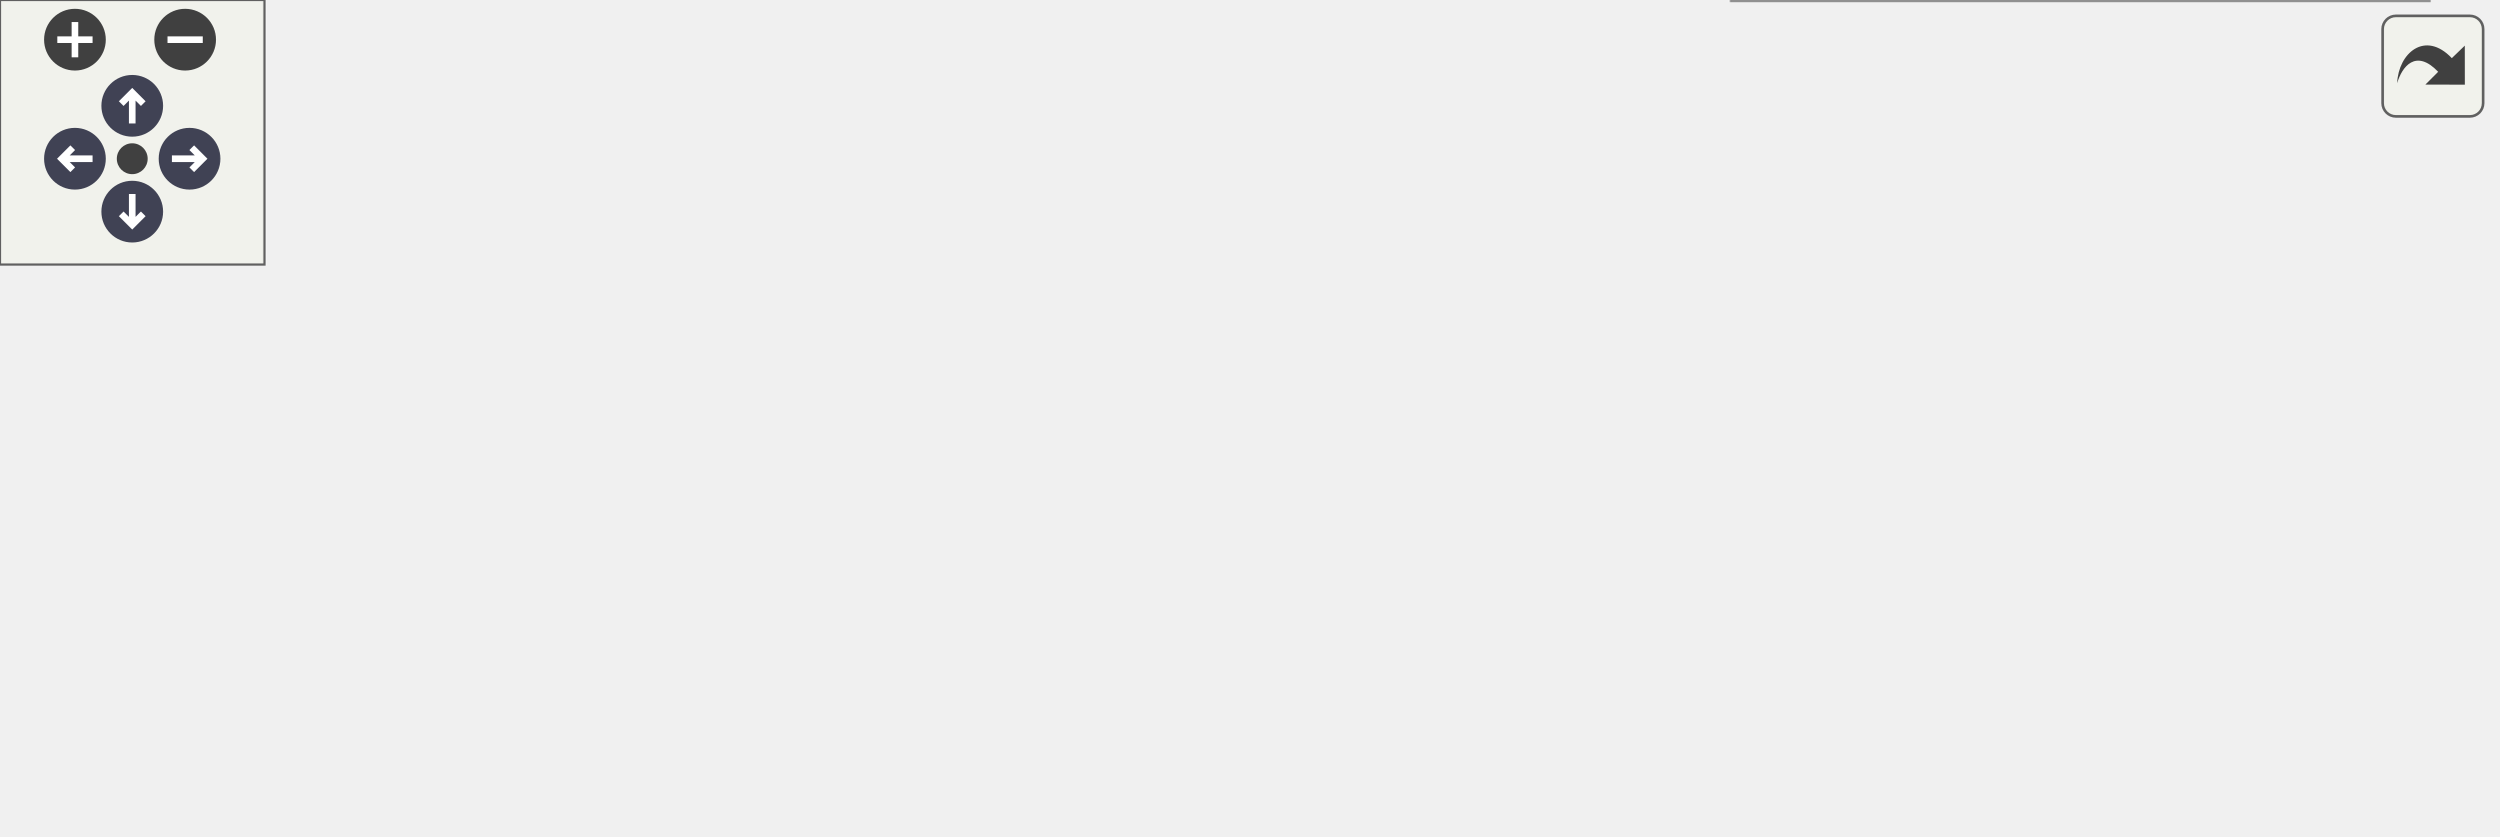
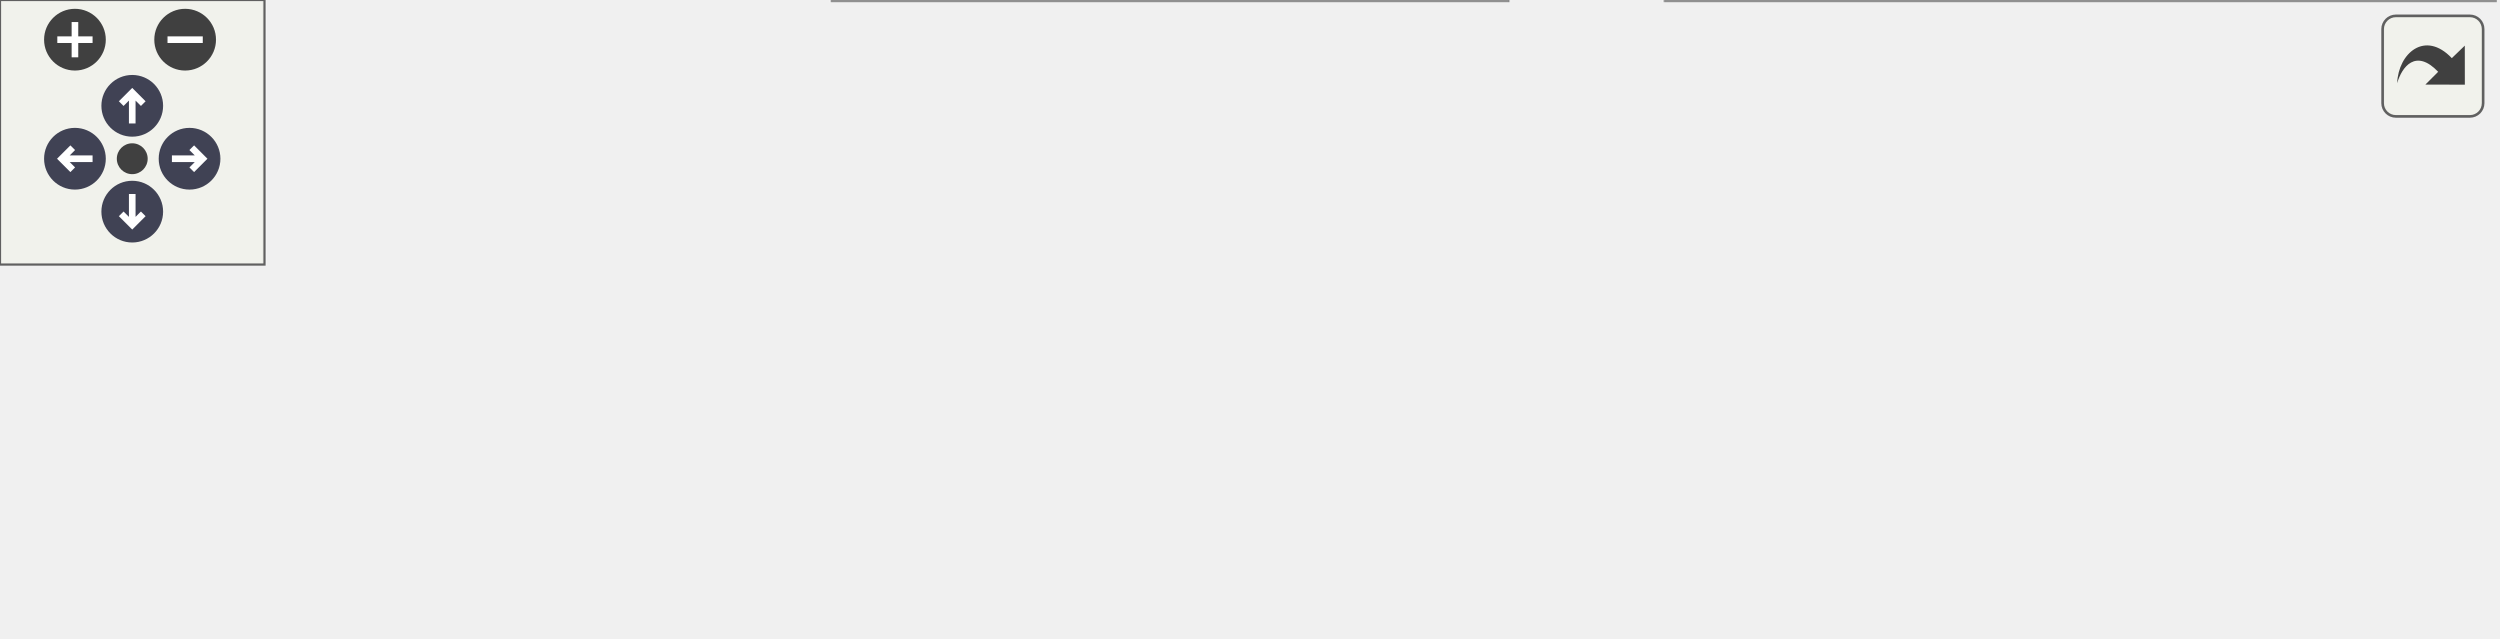
<svg xmlns="http://www.w3.org/2000/svg" xmlns:xlink="http://www.w3.org/1999/xlink" id="main" version="1.1" xml:space="preserve">
  <style type="text/css">
.node, .edge {opacity: 0.7;}
.node.selected, .edge.selected {opacity: 1;}
.edge:hover path { stroke: red; }
.edge:hover polygon { stroke: red; fill: red; }
</style>
  <defs>
    <circle id="rim" cx="0" cy="0" r="7" />
    <circle id="rim2" cx="0" cy="0" r="3.5" />
    <g id="zoomPlus">
      <use xlink:href="#rim" fill="#404040">
        <set attributeName="fill" to="#808080" begin="zoomplus.mouseover" end="zoomplus.mouseout" />
      </use>
      <path d="M-4,0h8M0,-4v8" fill="none" stroke="white" stroke-width="1.5" pointer-events="none" />
    </g>
    <g id="zoomMin">
      <use xlink:href="#rim" fill="#404040">
        <set attributeName="fill" to="#808080" begin="zoomminus.mouseover" end="zoomminus.mouseout" />
      </use>
      <path d="M-4,0h8" fill="none" stroke="white" stroke-width="1.5" pointer-events="none" />
    </g>
    <g id="arrowUp" transform="translate(30 24)">
      <use xlink:href="#rim" />
      <path pointer-events="none" fill="none" stroke="white" stroke-width="1.5" d="M0,-3.0v7 M-2.5,-0.5L0,-3.0L2.5,-0.5" />
    </g>
    <g id="arrowRight" transform="rotate(90) translate(36 -43)">
      <use xlink:href="#rim" />
      <path pointer-events="none" fill="none" stroke="white" stroke-width="1.5" d="M0,-3.0v7 M-2.5,-0.5L0,-3.0L2.5,-0.5" />
    </g>
    <g id="arrowDown" transform="rotate(180) translate(-30 -48)">
      <use xlink:href="#rim" />
      <path pointer-events="none" fill="none" stroke="white" stroke-width="1.5" d="M0,-3.0v7 M-2.5,-0.5L0,-3.0L2.5,-0.5" />
    </g>
    <g id="arrowLeft" transform="rotate(270) translate(-36 17)">
      <use xlink:href="#rim" />
      <path pointer-events="none" fill="none" stroke="white" stroke-width="1.5" d="M0,-3.0v7 M-2.5,-0.5L0,-3.0L2.5,-0.5" />
    </g>
    <g id="resetDef">
      <use xlink:href="#rim2" fill="#404040">
        <set attributeName="fill" to="#808080" begin="reset.mouseover" end="reset.mouseout" />
      </use>
    </g>
  </defs>
  <svg id="graph" class="graph">
    <g id="viewport">
      <g id="Node000001" class="node">
        <g id="a_Node000001">
          <a xlink:title=" ">
-             <polygon fill="#999999" stroke="#666666" points="153,-98.5 0,-98.5 0,-79.5 153,-79.5 153,-98.5" />
-             <text text-anchor="middle" x="76.5" y="-86.5" font-family="Helvetica,sans-Serif" font-size="10.00">catena::common::fromProto</text>
+             <polygon fill="#999999" stroke="#666666" points="153,-54.5 0,-54.5 0,-35.5 153,-35.5 153,-54.5" />
+             <text text-anchor="middle" x="76.5" y="-42.5" font-family="Helvetica,sans-Serif" font-size="10.00">catena::common::fromProto</text>
          </a>
        </g>
      </g>
      <g id="edge1_Node000001_Node000001" class="edge">
        <g id="a_edge1_Node000001_Node000001">
          <a xlink:title=" ">
-             <path fill="none" stroke="#63b8ff" d="M47.52,-98.58C33.43,-107.23 43.09,-116.5 76.5,-116.5 99.47,-116.5 111.22,-112.12 111.73,-106.57" />
-             <polygon fill="#63b8ff" stroke="#63b8ff" points="114.4,-104.3 105.48,-98.58 108.89,-108.61 114.4,-104.3" />
+             <path fill="none" stroke="#63b8ff" d="M47.52,-54.58C33.43,-63.23 43.09,-72.5 76.5,-72.5 99.47,-72.5 111.22,-68.12 111.73,-62.57" />
+             <polygon fill="#63b8ff" stroke="#63b8ff" points="114.4,-60.3 105.48,-54.58 108.89,-64.61 114.4,-60.3" />
          </a>
        </g>
      </g>
      <g id="Node000002" class="node">
        <g id="a_Node000002">
          <a xlink:href="classcatena_1_1common_1_1IParamDescriptor.html#a4ae36042fdac3f9b742f364b162e8cf5" target="_top" xlink:title="gets a sub parameter's paramDescriptor">
-             <polygon fill="white" stroke="#666666" points="566,-129 378,-129 378,-99 566,-99 566,-129" />
-             <text text-anchor="start" x="386" y="-117" font-family="Helvetica,sans-Serif" font-size="10.00">catena::common::IParamDescriptor</text>
-             <text text-anchor="middle" x="472" y="-106" font-family="Helvetica,sans-Serif" font-size="10.00">::getSubParam</text>
+             <polygon fill="white" stroke="#666666" points="566,-84 378,-84 378,-54 566,-54 566,-84" />
+             <text text-anchor="start" x="386" y="-72" font-family="Helvetica,sans-Serif" font-size="10.00">catena::common::IParamDescriptor</text>
+             <text text-anchor="middle" x="472" y="-61" font-family="Helvetica,sans-Serif" font-size="10.00">::getSubParam</text>
          </a>
        </g>
      </g>
      <g id="edge2_Node000001_Node000002" class="edge">
        <g id="a_edge2_Node000001_Node000002">
          <a xlink:title=" ">
-             <path fill="none" stroke="#63b8ff" d="M153.01,-97.76C165.04,-98.97 177.35,-100.11 189,-101 248.11,-105.54 314.31,-108.69 367.71,-110.75" />
-             <polygon fill="#63b8ff" stroke="#63b8ff" points="367.75,-114.26 377.87,-111.14 368.01,-107.26 367.75,-114.26" />
+             <path fill="none" stroke="#63b8ff" d="M153.01,-53.79C165.04,-55 177.35,-56.13 189,-57 248.1,-61.43 314.31,-64.36 367.71,-66.21" />
+             <polygon fill="#63b8ff" stroke="#63b8ff" points="367.76,-69.71 377.87,-66.55 368,-62.71 367.76,-69.71" />
          </a>
        </g>
      </g>
      <g id="Node000003" class="node">
        <g id="a_Node000003">
          <a xlink:href="namespacecatena_1_1common.html#aa1d6718b95661e20844462e2f044488a" target="_top" xlink:title=" ">
-             <polygon fill="white" stroke="#666666" points="342,-74 189,-74 189,-44 342,-44 342,-74" />
-             <text text-anchor="start" x="197" y="-62" font-family="Helvetica,sans-Serif" font-size="10.00">catena::common::validFrom</text>
-             <text text-anchor="middle" x="265.5" y="-51" font-family="Helvetica,sans-Serif" font-size="10.00">Proto</text>
+             <polygon fill="white" stroke="#666666" points="342,-30 189,-30 189,0 342,0 342,-30" />
+             <text text-anchor="start" x="197" y="-18" font-family="Helvetica,sans-Serif" font-size="10.00">catena::common::validFrom</text>
+             <text text-anchor="middle" x="265.5" y="-7" font-family="Helvetica,sans-Serif" font-size="10.00">Proto</text>
          </a>
        </g>
      </g>
      <g id="edge3_Node000001_Node000003" class="edge">
        <g id="a_edge3_Node000001_Node000003">
          <a xlink:title=" ">
-             <path fill="none" stroke="#63b8ff" d="M136.92,-79.47C150.18,-77.34 164.49,-75.04 178.57,-72.79" />
-             <polygon fill="#63b8ff" stroke="#63b8ff" points="179.44,-76.19 188.76,-71.15 178.34,-69.28 179.44,-76.19" />
+             <path fill="none" stroke="#63b8ff" d="M136.92,-35.47C150.18,-33.34 164.49,-31.04 178.57,-28.79" />
+             <polygon fill="#63b8ff" stroke="#63b8ff" points="179.44,-32.19 188.76,-27.15 178.34,-25.28 179.44,-32.19" />
          </a>
        </g>
      </g>
      <g id="edge5_Node000003_Node000002" class="edge">
        <g id="a_edge5_Node000003_Node000002">
          <a xlink:title=" ">
-             <path fill="none" stroke="#63b8ff" d="M322.38,-74.03C348.08,-80.94 378.74,-89.19 405.51,-96.39" />
-             <polygon fill="#63b8ff" stroke="#63b8ff" points="404.62,-99.77 415.19,-98.99 406.44,-93.01 404.62,-99.77" />
+             <path fill="none" stroke="#63b8ff" d="M323.46,-30.04C348.51,-36.66 378.1,-44.47 404.18,-51.36" />
+             <polygon fill="#63b8ff" stroke="#63b8ff" points="403.42,-54.78 413.99,-53.95 405.21,-48.01 403.42,-54.78" />
          </a>
        </g>
      </g>
      <g id="edge6_Node000003_Node000003" class="edge">
        <g id="a_edge6_Node000003_Node000003">
          <a xlink:title=" ">
-             <path fill="none" stroke="#63b8ff" d="M232.45,-74.28C225.11,-83.41 236.12,-92 265.5,-92 282.94,-92 293.91,-88.97 298.41,-84.6" />
-             <polygon fill="#63b8ff" stroke="#63b8ff" points="301.91,-84.32 298.55,-74.28 294.91,-84.23 301.91,-84.32" />
+             <path fill="none" stroke="#63b8ff" d="M232.45,-30.28C225.11,-39.41 236.12,-48 265.5,-48 282.94,-48 293.91,-44.97 298.41,-40.6" />
+             <polygon fill="#63b8ff" stroke="#63b8ff" points="301.91,-40.32 298.55,-30.28 294.91,-40.23 301.91,-40.32" />
          </a>
        </g>
      </g>
      <g id="Node000004" class="node">
        <g id="a_Node000004">
          <a xlink:href="classcatena_1_1common_1_1IParamDescriptor.html#a55ceeb3c4f8934314af7457b96becbc0" target="_top" xlink:title="get the parameter oid">
-             <polygon fill="white" stroke="#666666" points="566,-78 378,-78 378,-48 566,-48 566,-78" />
-             <text text-anchor="start" x="386" y="-66" font-family="Helvetica,sans-Serif" font-size="10.00">catena::common::IParamDescriptor</text>
-             <text text-anchor="middle" x="472" y="-55" font-family="Helvetica,sans-Serif" font-size="10.00">::getOid</text>
+             <polygon fill="white" stroke="#666666" points="566,-30 378,-30 378,0 566,0 566,-30" />
+             <text text-anchor="start" x="386" y="-18" font-family="Helvetica,sans-Serif" font-size="10.00">catena::common::IParamDescriptor</text>
+             <text text-anchor="middle" x="472" y="-7" font-family="Helvetica,sans-Serif" font-size="10.00">::getOid</text>
          </a>
        </g>
      </g>
      <g id="edge4_Node000003_Node000004" class="edge">
        <g id="a_edge4_Node000003_Node000004">
          <a xlink:title=" ">
-             <path fill="none" stroke="#63b8ff" d="M342.07,-60.48C350.41,-60.64 359,-60.81 367.61,-60.98" />
-             <polygon fill="#63b8ff" stroke="#63b8ff" points="367.64,-64.48 377.71,-61.18 367.78,-57.48 367.64,-64.48" />
-           </a>
-         </g>
-       </g>
-       <g id="Node000005" class="node">
-         <g id="a_Node000005">
-           <a xlink:href="classcatena_1_1common_1_1IAuthorizer.html#aa003125ec9889e9905cce4209b883ff4" target="_top" xlink:title="Check if the client has write authorization for a param.">
-             <polygon fill="white" stroke="#666666" points="551,-30 393,-30 393,0 551,0 551,-30" />
-             <text text-anchor="start" x="401" y="-18" font-family="Helvetica,sans-Serif" font-size="10.00">catena::common::IAuthorizer</text>
-             <text text-anchor="middle" x="472" y="-7" font-family="Helvetica,sans-Serif" font-size="10.00">::writeAuthz</text>
-           </a>
-         </g>
-       </g>
-       <g id="edge7_Node000003_Node000005" class="edge">
-         <g id="a_edge7_Node000003_Node000005">
-           <a xlink:title=" ">
-             <path fill="none" stroke="#63b8ff" d="M336.31,-43.98C353.98,-40.18 373.09,-36.07 391.21,-32.17" />
-             <polygon fill="#63b8ff" stroke="#63b8ff" points="392.12,-35.55 401.16,-30.03 390.65,-28.71 392.12,-35.55" />
+             <path fill="none" stroke="#63b8ff" d="M342.07,-15C350.41,-15 359,-15 367.61,-15" />
+             <polygon fill="#63b8ff" stroke="#63b8ff" points="367.71,-18.5 377.71,-15 367.71,-11.5 367.71,-18.5" />
          </a>
        </g>
      </g>
    </g>
  </svg>
  <g id="navigator" transform="translate(0 0)" fill="#404254">
    <rect fill="#f2f5e9" fill-opacity="0.5" stroke="#606060" stroke-width=".5" x="0" y="0" width="60" height="60" />
    <use id="zoomplus" xlink:href="#zoomPlus" x="17" y="9" />
    <use id="zoomminus" xlink:href="#zoomMin" x="42" y="9" />
    <use id="reset" xlink:href="#resetDef" x="30" y="36" />
    <use id="arrowup" xlink:href="#arrowUp" x="0" y="0" />
    <use id="arrowright" xlink:href="#arrowRight" x="0" y="0" />
    <use id="arrowdown" xlink:href="#arrowDown" x="0" y="0" />
    <use id="arrowleft" xlink:href="#arrowLeft" x="0" y="0" />
  </g>
  <svg viewBox="0 0 15 15" width="100%" height="30px" preserveAspectRatio="xMaxYMin meet">
    <g id="arrow_out" transform="scale(0.3 0.3)">
      <a xlink:href="namespacecatena_1_1common_a76d541652cd1d16e108a82973e7da2e9_cgraph_org.svg" target="_base">
        <rect id="button" ry="5" rx="5" y="6" x="6" height="38" width="38" fill="#f2f5e9" fill-opacity="0.5" stroke="#606060" stroke-width="1.0" />
        <path id="arrow" d="M 11.5,31.437 C 11.94,20.098 22.043,11.323 32.159,21.979 L 37.069,17.246 C 37.069,17.246 37.088,32 37.088,32 L 22.16,31.978 C 22.16,31.978 26.998,27.14 26.998,27.14 C 18.529,18.264 13.292,25.23 11.5,31.437 z" style="fill:#404040;" />
      </a>
    </g>
  </svg>
  <style type="text/css">

[data-mouse-over-selected='false'] { opacity: 0.7; }
[data-mouse-over-selected='true']  { opacity: 1.0; }

</style>
</svg>
